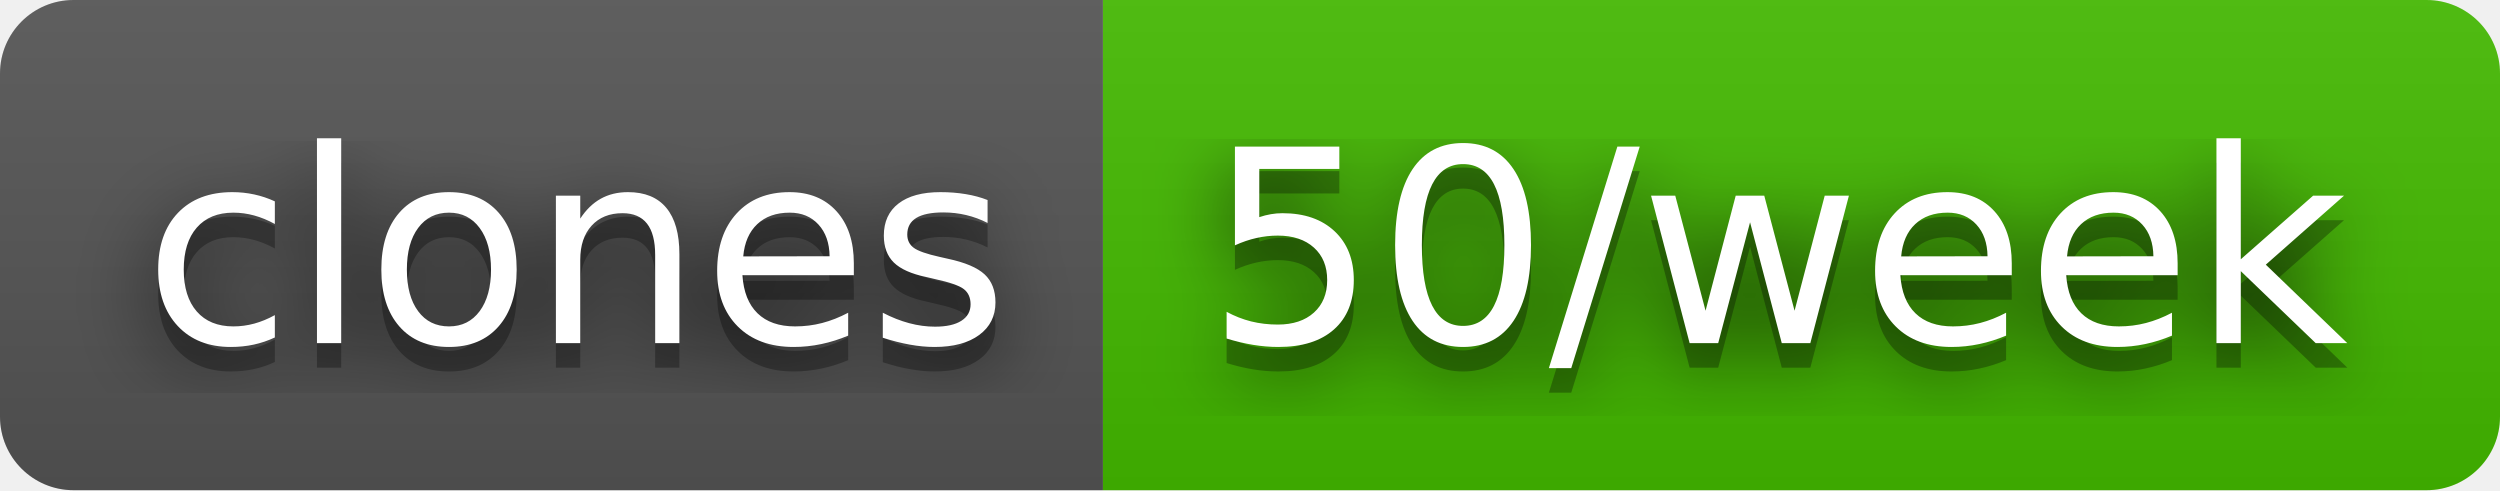
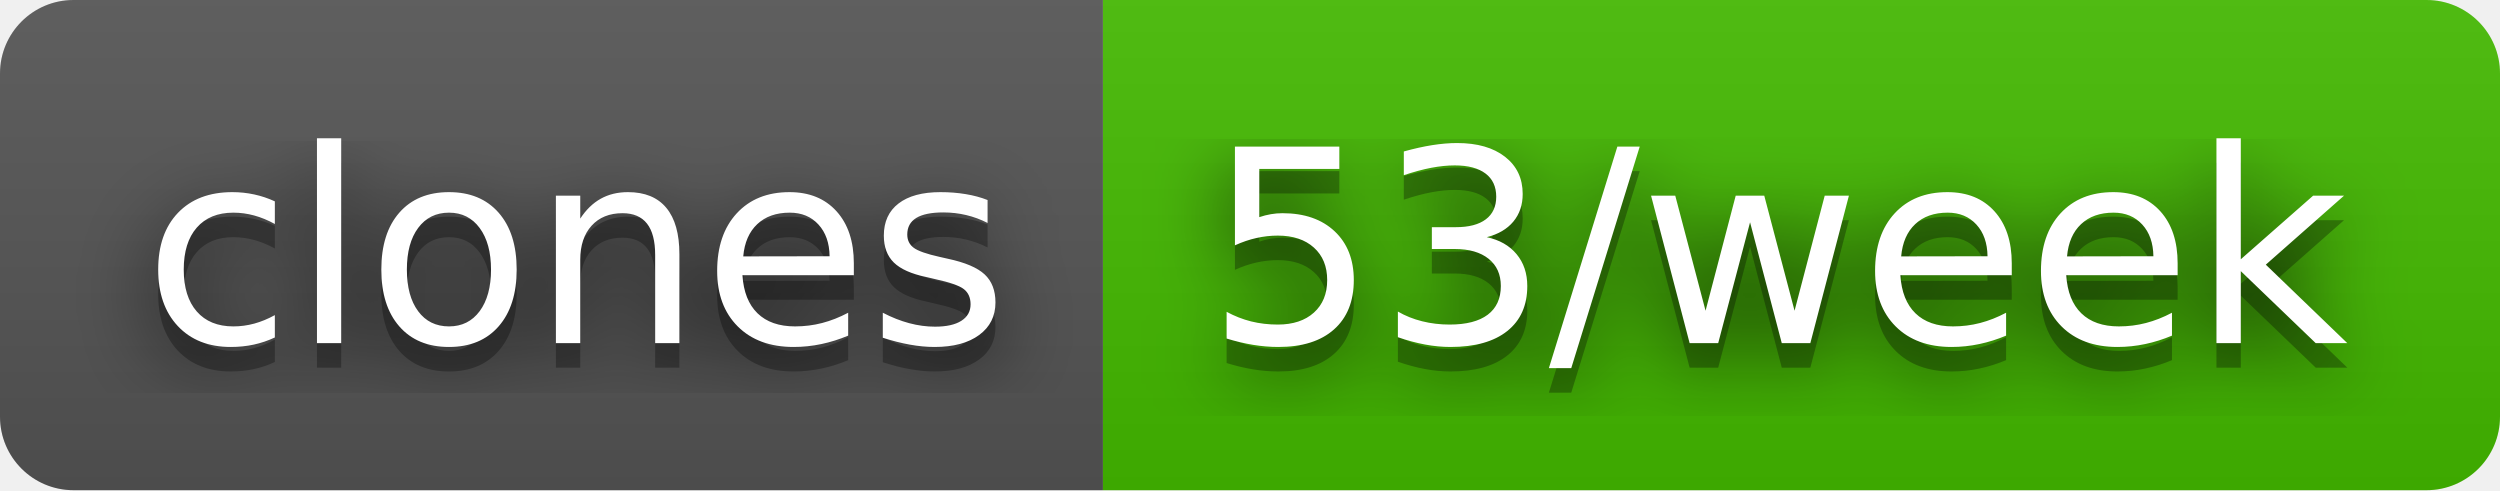
- <svg xmlns="http://www.w3.org/2000/svg" width="102" height="20" role="img" aria-label="clones: 50/week">
+ <svg xmlns="http://www.w3.org/2000/svg" width="102" height="20" role="img" aria-label="clones: 53/week">
  <filter id="blur">
    <feGaussianBlur stdDeviation="16" />
  </filter>
  <linearGradient id="s" x2="0" y2="100%">
    <stop offset="0" stop-color="#bbb" stop-opacity=".1" />
    <stop offset="1" stop-opacity=".1" />
  </linearGradient>
  <clipPath id="r">
    <rect width="102" height="20" rx="3" />
  </clipPath>
  <g clip-path="url(#r)">
    <rect width="45" height="20" fill="#555" />
    <rect x="45" width="57" height="20" fill="#4b0" />
    <rect width="102" height="20" fill="url(#s)" />
  </g>
  <g fill="#fff" text-anchor="middle" font-family="Verdana,Geneva,DejaVu Sans,sans-serif" text-rendering="geometricPrecision" font-size="110">
    <g transform="scale(.1)">
      <g aria-hidden="true" fill="#010101">
        <text x="235" y="150" fill-opacity=".8" filter="url(#blur)" textLength="350">clones</text>
        <text x="235" y="150" fill-opacity=".3" textLength="350">clones</text>
      </g>
      <text x="235" y="140" textLength="350">clones</text>
    </g>
    <g transform="scale(.1)">
      <g aria-hidden="true" fill="#010101">
-         <text x="725" y="150" fill-opacity=".8" filter="url(#blur)" textLength="470">50/week</text>
-         <text x="725" y="150" fill-opacity=".3" textLength="470">50/week</text>
+         <text x="725" y="150" fill-opacity=".8" filter="url(#blur)" textLength="470">53/week</text>
+         <text x="725" y="150" fill-opacity=".3" textLength="470">53/week</text>
      </g>
-       <text x="725" y="140" textLength="470">50/week</text>
+       <text x="725" y="140" textLength="470">53/week</text>
    </g>
  </g>
</svg>
